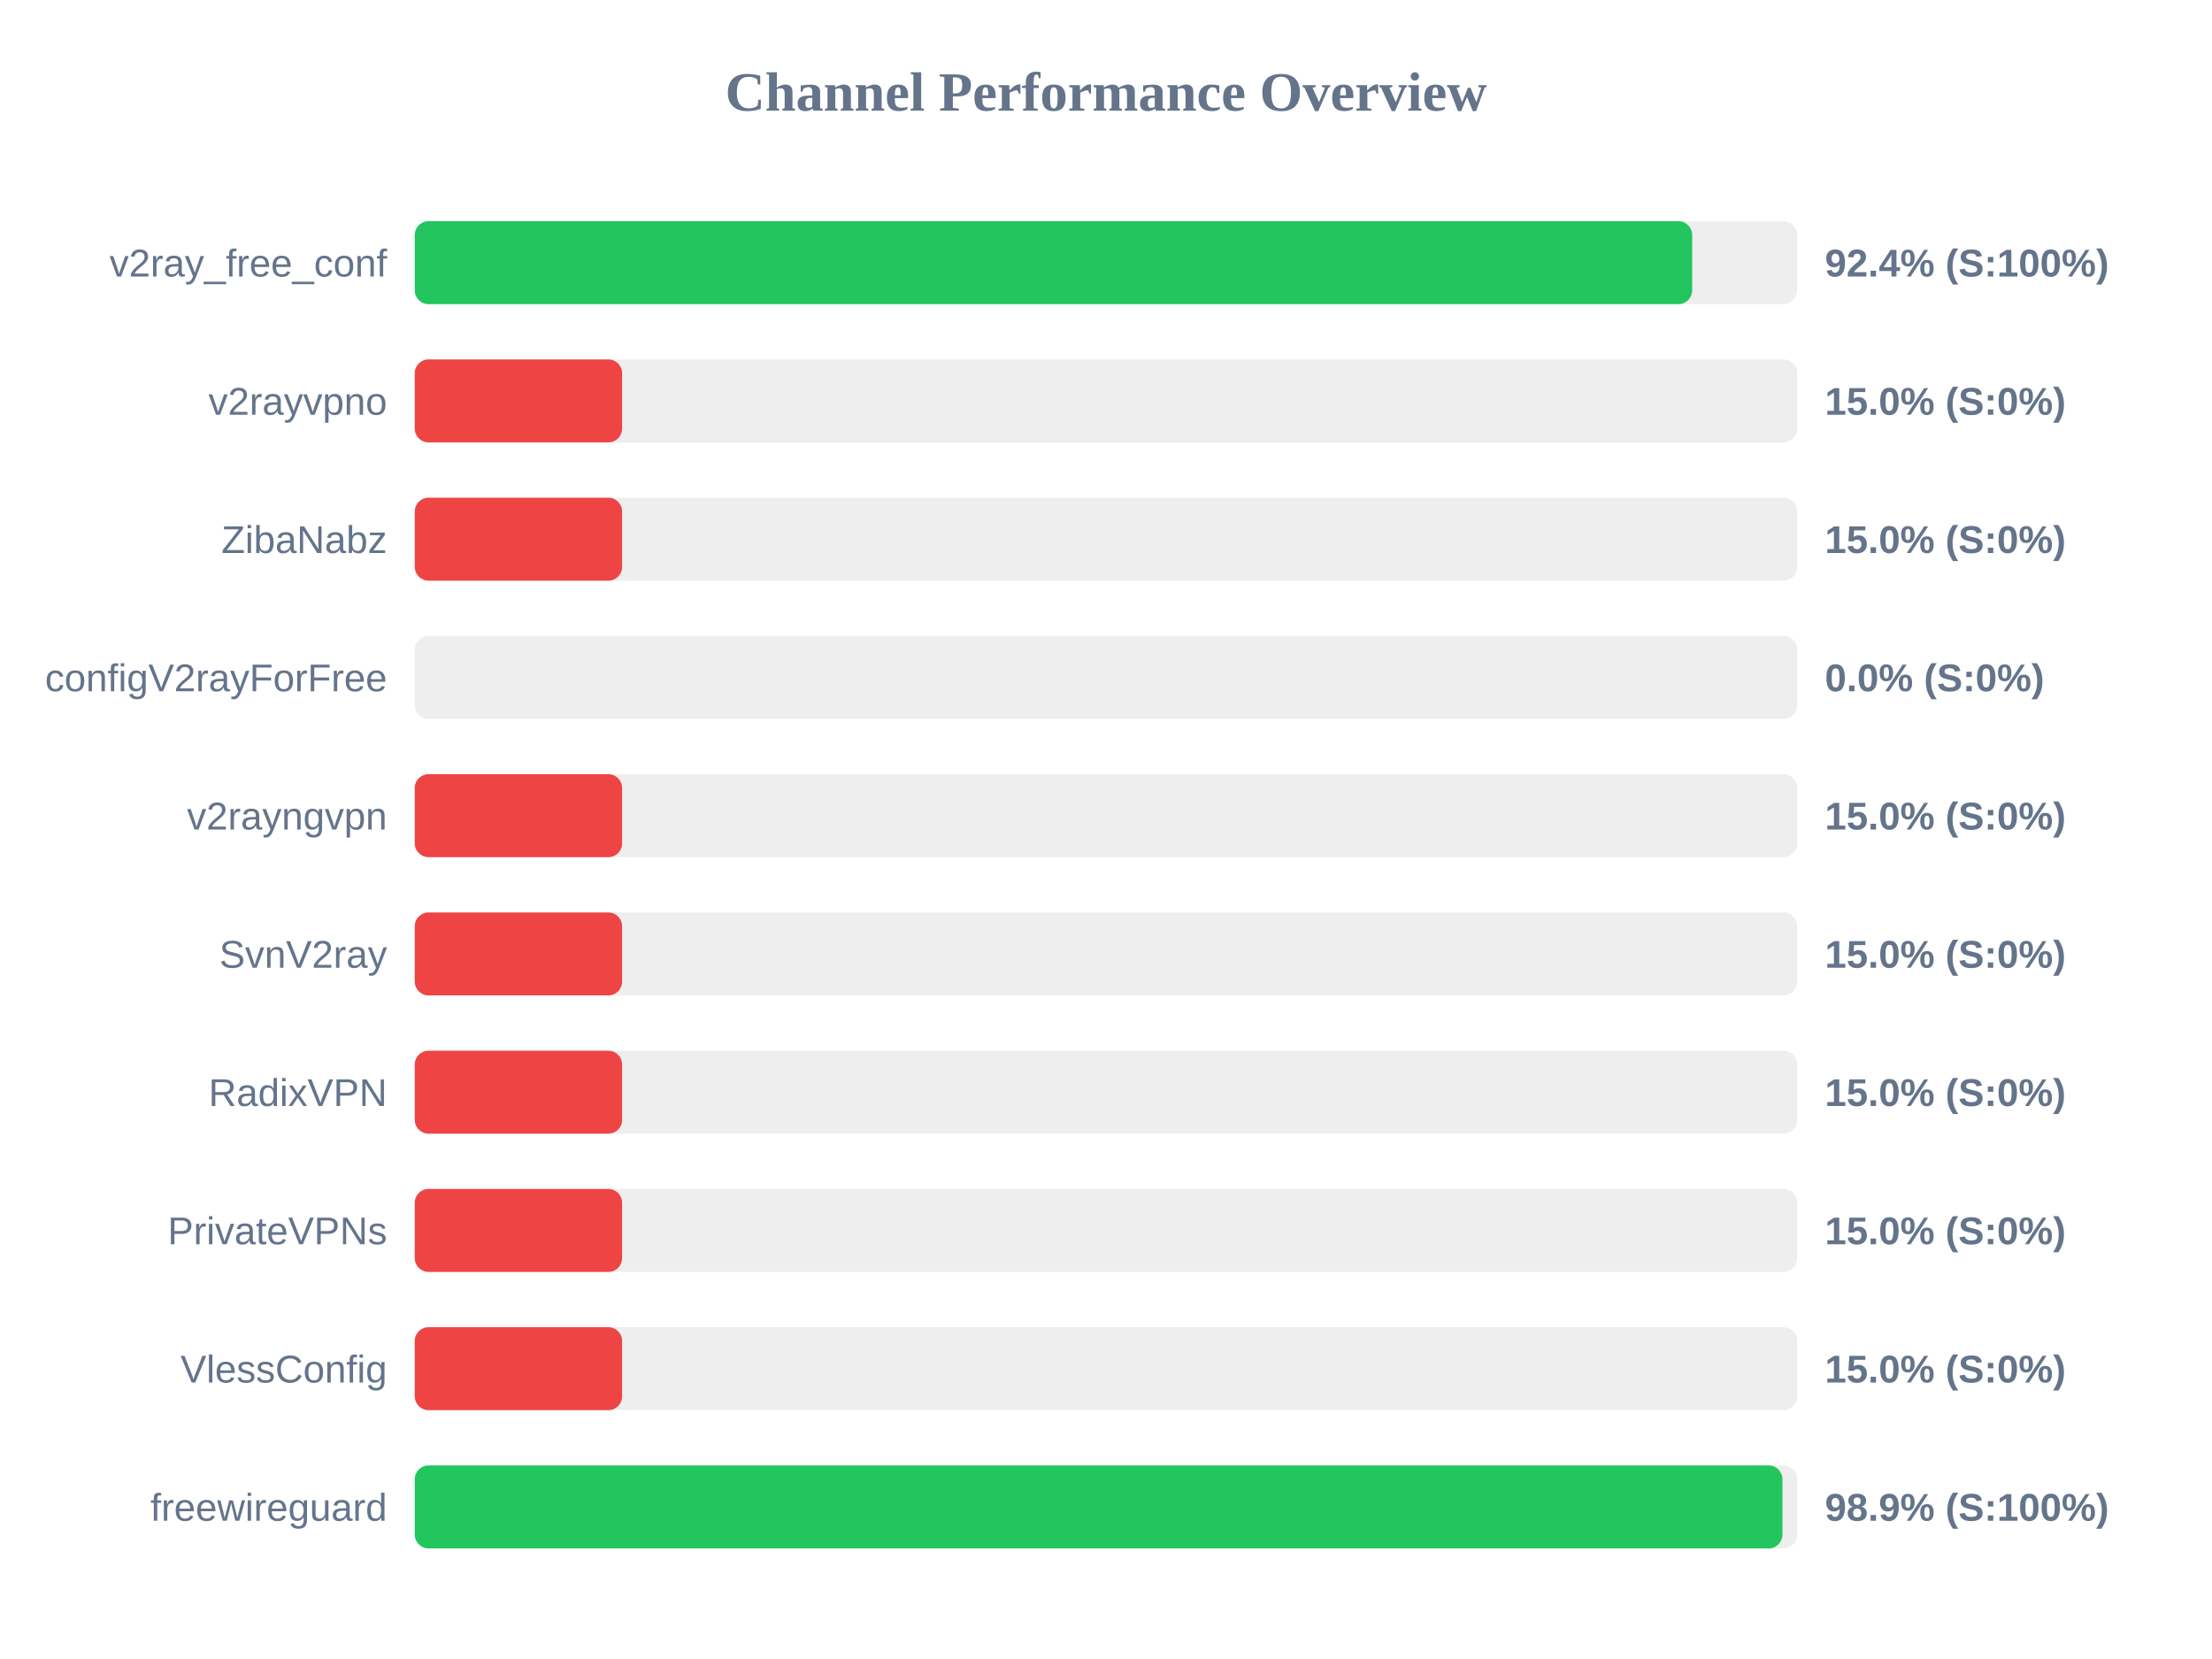
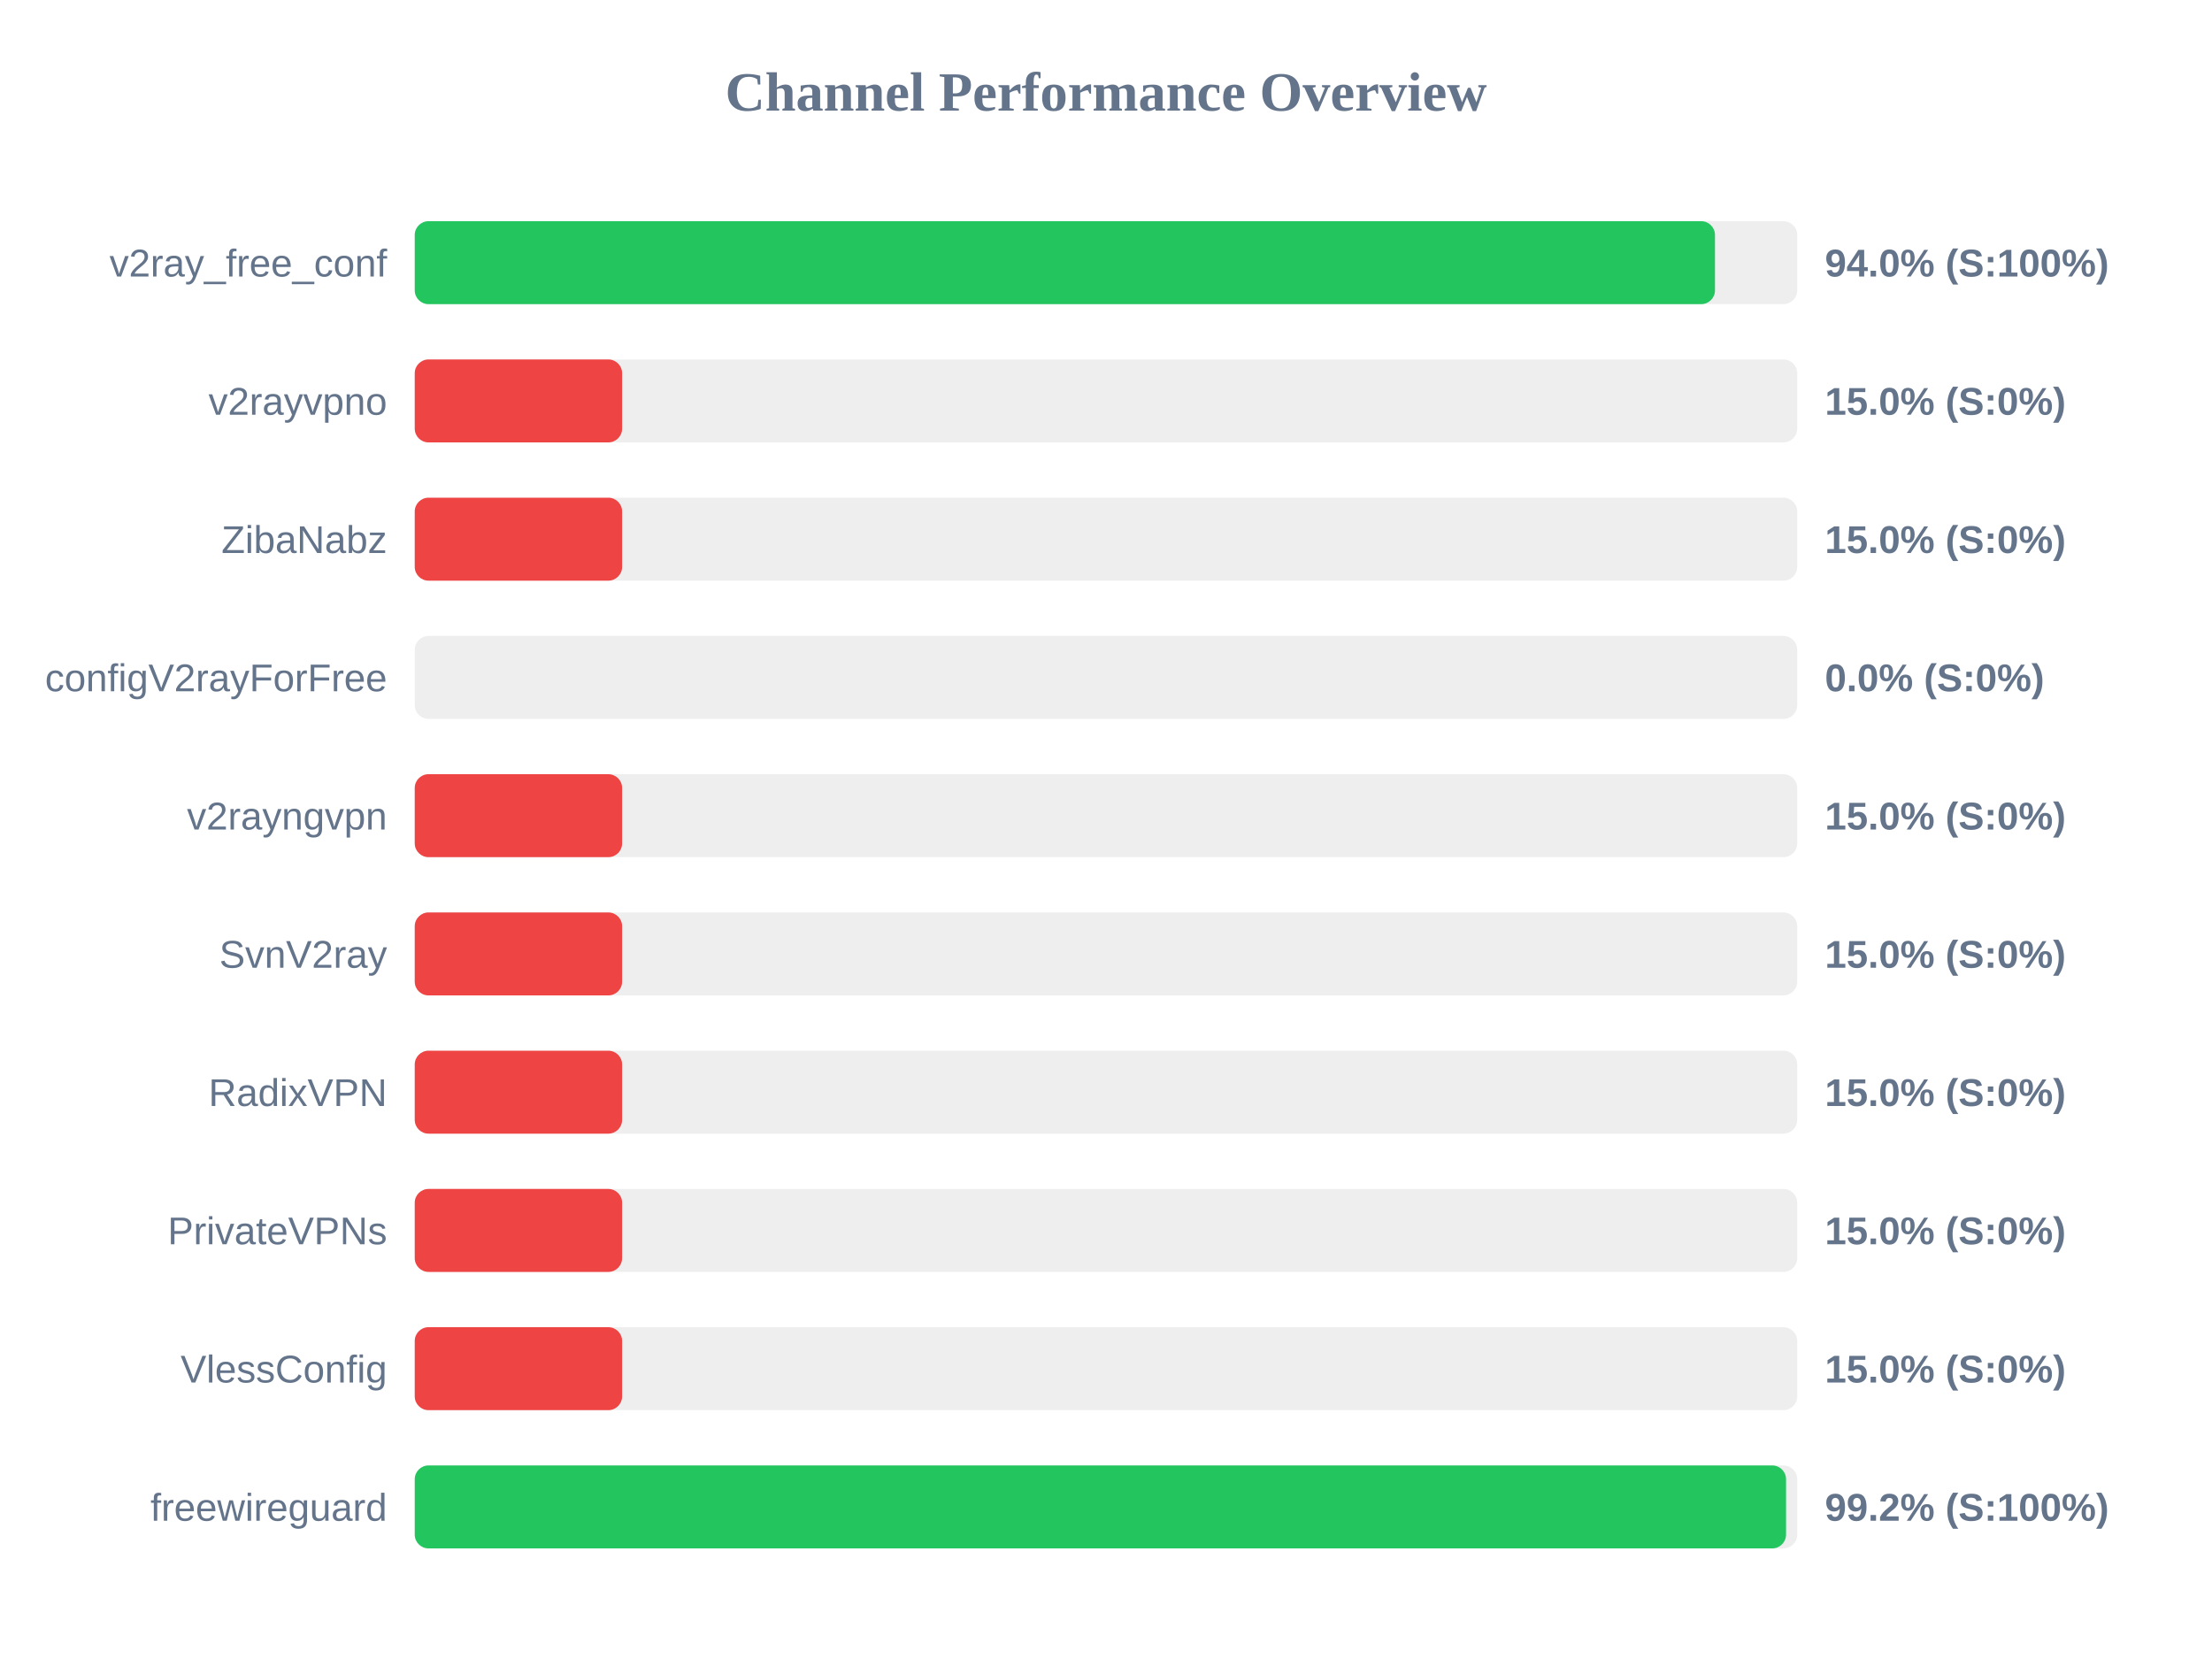
<svg xmlns="http://www.w3.org/2000/svg" width="800" height="600" version="1.1">
  <style>
        .row { font: 14px Arial; fill: #64748b; }
        .score { font: bold 14px Arial; fill: #64748b; }
    </style>
  <text x="400" y="40" text-anchor="middle" font-size="20px" font-weight="bold" fill="#64748b">Channel Performance Overview</text>
  <rect x="150" y="80" width="500" height="30" fill="#eee" rx="5" />
-   <rect x="150" y="80" width="462.0" height="30" fill="#22c55e" rx="5" />
+   <rect x="150" y="80" width="470.25" height="30" fill="#22c55e" rx="5" />
  <text x="140" y="100" text-anchor="end" class="row">v2ray_free_conf</text>
-   <text x="660" y="100" text-anchor="start" class="score">92.4% (S:100%)</text>
+   <text x="660" y="100" text-anchor="start" class="score">94.0% (S:100%)</text>
  <rect x="150" y="130" width="500" height="30" fill="#eee" rx="5" />
  <rect x="150" y="130" width="75.0" height="30" fill="#ef4444" rx="5" />
  <text x="140" y="150" text-anchor="end" class="row">v2rayvpno</text>
  <text x="660" y="150" text-anchor="start" class="score">15.0% (S:0%)</text>
  <rect x="150" y="180" width="500" height="30" fill="#eee" rx="5" />
  <rect x="150" y="180" width="75.0" height="30" fill="#ef4444" rx="5" />
  <text x="140" y="200" text-anchor="end" class="row">ZibaNabz</text>
  <text x="660" y="200" text-anchor="start" class="score">15.0% (S:0%)</text>
  <rect x="150" y="230" width="500" height="30" fill="#eee" rx="5" />
  <rect x="150" y="230" width="0.0" height="30" fill="#ef4444" rx="5" />
  <text x="140" y="250" text-anchor="end" class="row">configV2rayForFree</text>
  <text x="660" y="250" text-anchor="start" class="score">0.0% (S:0%)</text>
  <rect x="150" y="280" width="500" height="30" fill="#eee" rx="5" />
  <rect x="150" y="280" width="75.0" height="30" fill="#ef4444" rx="5" />
  <text x="140" y="300" text-anchor="end" class="row">v2rayngvpn</text>
  <text x="660" y="300" text-anchor="start" class="score">15.0% (S:0%)</text>
  <rect x="150" y="330" width="500" height="30" fill="#eee" rx="5" />
  <rect x="150" y="330" width="75.0" height="30" fill="#ef4444" rx="5" />
  <text x="140" y="350" text-anchor="end" class="row">SvnV2ray</text>
  <text x="660" y="350" text-anchor="start" class="score">15.0% (S:0%)</text>
  <rect x="150" y="380" width="500" height="30" fill="#eee" rx="5" />
  <rect x="150" y="380" width="75.0" height="30" fill="#ef4444" rx="5" />
  <text x="140" y="400" text-anchor="end" class="row">RadixVPN</text>
  <text x="660" y="400" text-anchor="start" class="score">15.0% (S:0%)</text>
  <rect x="150" y="430" width="500" height="30" fill="#eee" rx="5" />
  <rect x="150" y="430" width="75.0" height="30" fill="#ef4444" rx="5" />
  <text x="140" y="450" text-anchor="end" class="row">PrivateVPNs</text>
  <text x="660" y="450" text-anchor="start" class="score">15.0% (S:0%)</text>
  <rect x="150" y="480" width="500" height="30" fill="#eee" rx="5" />
  <rect x="150" y="480" width="75.0" height="30" fill="#ef4444" rx="5" />
  <text x="140" y="500" text-anchor="end" class="row">VlessConfig</text>
  <text x="660" y="500" text-anchor="start" class="score">15.0% (S:0%)</text>
  <rect x="150" y="530" width="500" height="30" fill="#eee" rx="5" />
-   <rect x="150" y="530" width="494.65" height="30" fill="#22c55e" rx="5" />
+   <rect x="150" y="530" width="495.95" height="30" fill="#22c55e" rx="5" />
  <text x="140" y="550" text-anchor="end" class="row">freewireguard</text>
-   <text x="660" y="550" text-anchor="start" class="score">98.9% (S:100%)</text>
+   <text x="660" y="550" text-anchor="start" class="score">99.2% (S:100%)</text>
</svg>
